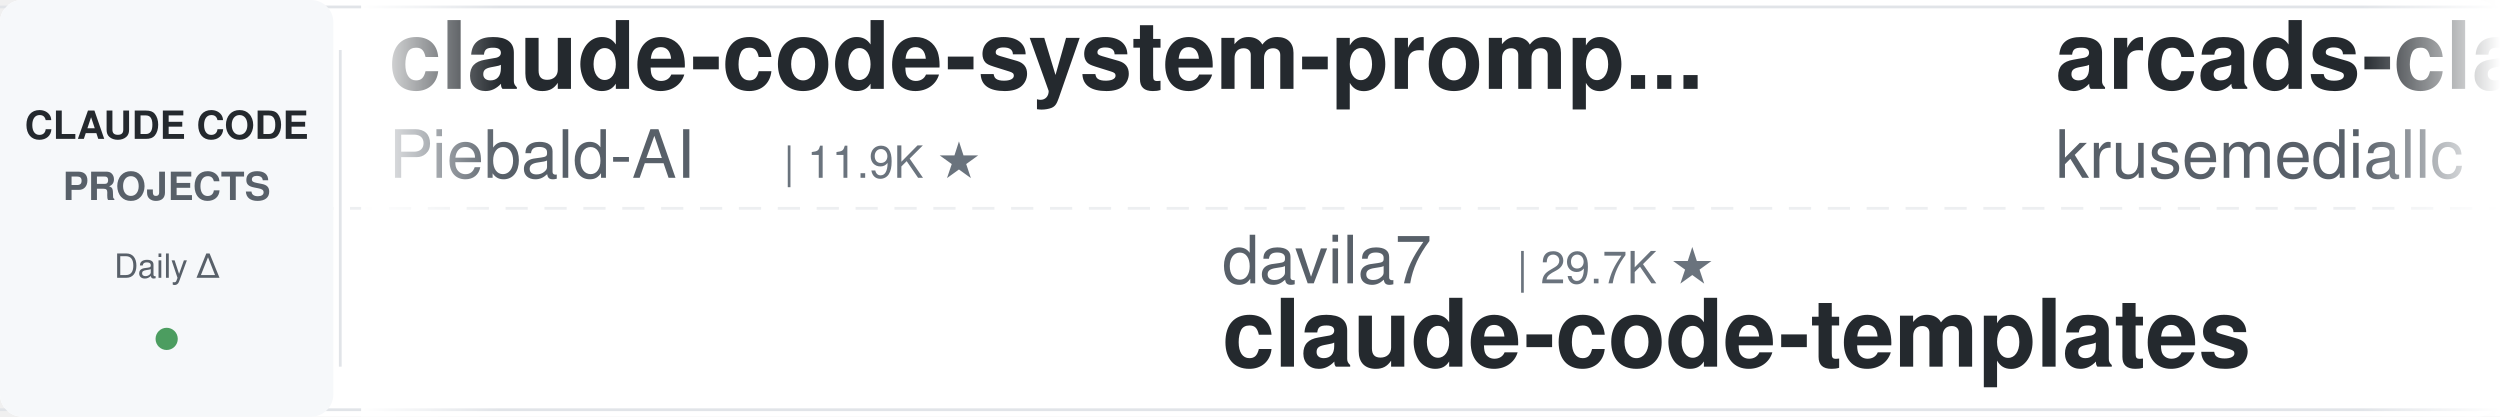
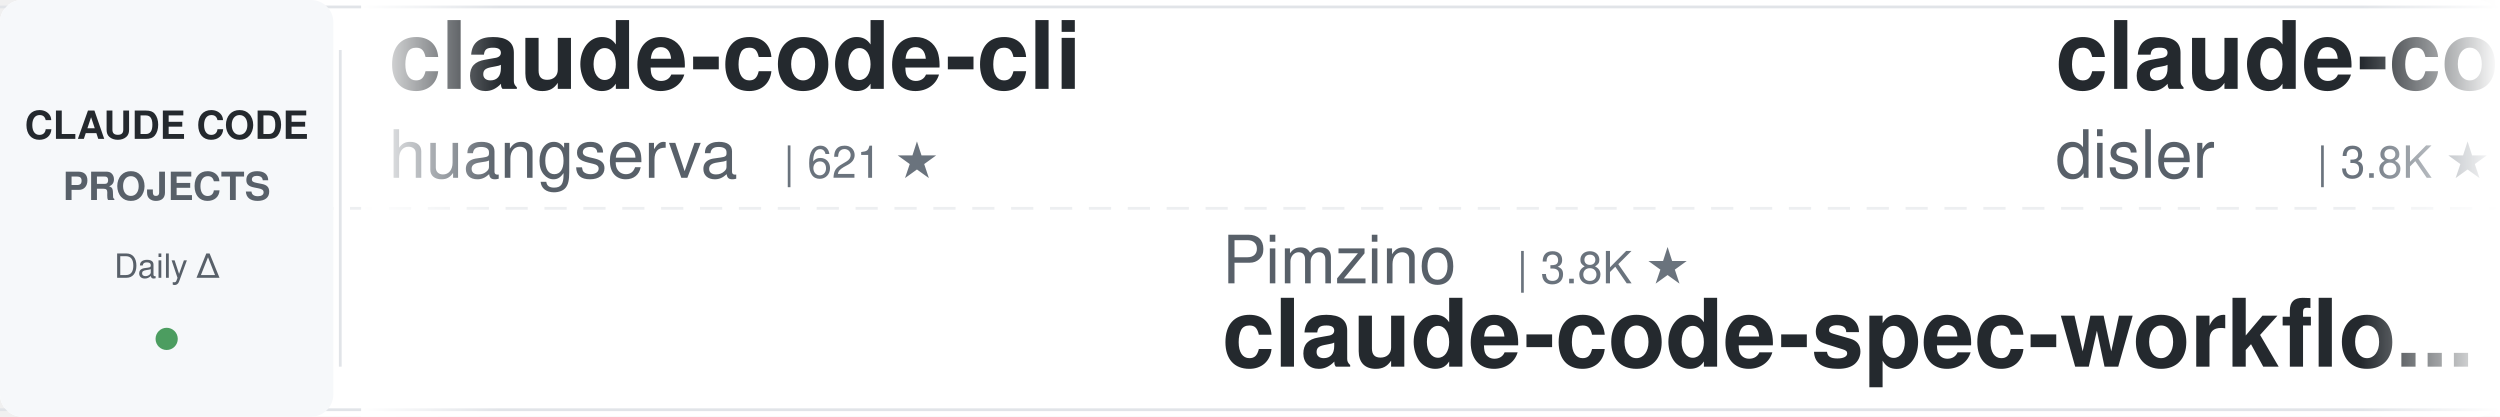
<svg xmlns="http://www.w3.org/2000/svg" width="900" height="150">
  <defs>
    <linearGradient id="leftFade" x1="0%" y1="0%" x2="100%" y2="0%">
      <stop offset="0%" style="stop-color:#ffffff;stop-opacity:1" />
      <stop offset="100%" style="stop-color:#ffffff;stop-opacity:0" />
    </linearGradient>
    <linearGradient id="rightFade" x1="0%" y1="0%" x2="100%" y2="0%">
      <stop offset="0%" style="stop-color:#ffffff;stop-opacity:0" />
      <stop offset="100%" style="stop-color:#ffffff;stop-opacity:1" />
    </linearGradient>
  </defs>
  <rect width="900" height="150" fill="#ffffff" rx="8" />
  <rect x="0" y="2" width="900" height="1" fill="#e1e4e8" />
  <rect x="0" y="147" width="900" height="1" fill="#e1e4e8" />
  <line x1="0" y1="75" x2="900" y2="75" stroke="#e1e4e8" stroke-width="1" stroke-dasharray="8 6" opacity="0.6" />
  <rect x="0" y="0" width="120" height="150" fill="#f6f8fa" rx="8" />
  <text x="60" y="50" font-family="-apple-system, BlinkMacSystemFont, 'Segoe UI', Helvetica, Arial, sans-serif" font-size="14" font-weight="600" fill="#24292e" text-anchor="middle">CLAUDE CODE</text>
  <text x="60" y="72" font-family="-apple-system, BlinkMacSystemFont, 'Segoe UI', Helvetica, Arial, sans-serif" font-size="14" font-weight="600" fill="#586069" text-anchor="middle">PROJECTS</text>
  <text x="60" y="100" font-family="-apple-system, BlinkMacSystemFont, 'Segoe UI', Helvetica, Arial, sans-serif" font-size="12" font-weight="500" fill="#586069" text-anchor="middle">Daily Δ</text>
  <circle cx="60" cy="122" r="4" fill="#22863a" opacity="0.8" />
  <rect x="122" y="18" width="1" height="114" fill="#e1e4e8" />
  <clipPath id="tickerClip">
    <rect x="130" y="0" width="770" height="150" />
  </clipPath>
  <g clip-path="url(#tickerClip)">
    <g id="tickerItems">
      <animateTransform attributeName="transform" attributeType="XML" type="translate" from="0 0" to="-3000 0" dur="54s" repeatCount="indefinite" />
      <g transform="translate(0, 0)">
-         <text x="140" y="32" font-family="-apple-system, BlinkMacSystemFont, 'Segoe UI', Helvetica, Arial, sans-serif" font-size="34" font-weight="600" fill="#24292e">claude-code-system-promp...</text>
-         <text x="140" y="64" font-family="-apple-system, BlinkMacSystemFont, 'Segoe UI', Helvetica, Arial, sans-serif" font-size="24" font-weight="400" fill="#586069">Piebald-AI</text>
-         <text x="282" y="64" font-family="-apple-system, BlinkMacSystemFont, 'Segoe UI', Helvetica, Arial, sans-serif" font-size="16" font-weight="500" fill="#6a737d">| 11.9K ★</text>
+         <text x="140" y="32" font-family="-apple-system, BlinkMacSystemFont, 'Segoe UI', Helvetica, Arial, sans-serif" font-size="34" font-weight="600" fill="#24292e">claude-code-cli</text>
+         <text x="140" y="64" font-family="-apple-system, BlinkMacSystemFont, 'Segoe UI', Helvetica, Arial, sans-serif" font-size="24" font-weight="400" fill="#586069">huangserva</text>
+         <text x="282" y="64" font-family="-apple-system, BlinkMacSystemFont, 'Segoe UI', Helvetica, Arial, sans-serif" font-size="16" font-weight="500" fill="#6a737d">| 621 ★</text>
      </g>
      <g transform="translate(300, 0)">
-         <text x="140" y="102" font-family="-apple-system, BlinkMacSystemFont, 'Segoe UI', Helvetica, Arial, sans-serif" font-size="24" font-weight="400" fill="#586069">davila7</text>
-         <text x="246" y="102" font-family="-apple-system, BlinkMacSystemFont, 'Segoe UI', Helvetica, Arial, sans-serif" font-size="16" font-weight="500" fill="#6a737d">| 29.7K ★</text>
-         <text x="140" y="132" font-family="-apple-system, BlinkMacSystemFont, 'Segoe UI', Helvetica, Arial, sans-serif" font-size="34" font-weight="600" fill="#24292e">claude-code-templates</text>
+         <text x="140" y="102" font-family="-apple-system, BlinkMacSystemFont, 'Segoe UI', Helvetica, Arial, sans-serif" font-size="24" font-weight="400" fill="#586069">Pimzino</text>
+         <text x="246" y="102" font-family="-apple-system, BlinkMacSystemFont, 'Segoe UI', Helvetica, Arial, sans-serif" font-size="16" font-weight="500" fill="#6a737d">| 3.8K ★</text>
+         <text x="140" y="132" font-family="-apple-system, BlinkMacSystemFont, 'Segoe UI', Helvetica, Arial, sans-serif" font-size="34" font-weight="600" fill="#24292e">claude-code-spec-workflo...</text>
      </g>
      <g transform="translate(600, 0)">
-         <text x="140" y="32" font-family="-apple-system, BlinkMacSystemFont, 'Segoe UI', Helvetica, Arial, sans-serif" font-size="34" font-weight="600" fill="#24292e">arcads-claude-code</text>
-         <text x="140" y="64" font-family="-apple-system, BlinkMacSystemFont, 'Segoe UI', Helvetica, Arial, sans-serif" font-size="24" font-weight="400" fill="#586069">krusemediallc</text>
-         <text x="318" y="64" font-family="-apple-system, BlinkMacSystemFont, 'Segoe UI', Helvetica, Arial, sans-serif" font-size="16" font-weight="500" fill="#6a737d">| 1.0K ★</text>
+         <text x="140" y="32" font-family="-apple-system, BlinkMacSystemFont, 'Segoe UI', Helvetica, Arial, sans-serif" font-size="34" font-weight="600" fill="#24292e">claude-code-hooks-master...</text>
+         <text x="140" y="64" font-family="-apple-system, BlinkMacSystemFont, 'Segoe UI', Helvetica, Arial, sans-serif" font-size="24" font-weight="400" fill="#586069">disler</text>
+         <text x="234" y="64" font-family="-apple-system, BlinkMacSystemFont, 'Segoe UI', Helvetica, Arial, sans-serif" font-size="16" font-weight="500" fill="#6a737d">| 3.8K ★</text>
      </g>
      <g transform="translate(900, 0)">
-         <text x="140" y="102" font-family="-apple-system, BlinkMacSystemFont, 'Segoe UI', Helvetica, Arial, sans-serif" font-size="24" font-weight="400" fill="#586069">feiskyer</text>
-         <text x="258" y="102" font-family="-apple-system, BlinkMacSystemFont, 'Segoe UI', Helvetica, Arial, sans-serif" font-size="16" font-weight="500" fill="#6a737d">| 1.6K ★</text>
-         <text x="140" y="132" font-family="-apple-system, BlinkMacSystemFont, 'Segoe UI', Helvetica, Arial, sans-serif" font-size="34" font-weight="600" fill="#24292e">claude-code-settings</text>
+         <text x="140" y="102" font-family="-apple-system, BlinkMacSystemFont, 'Segoe UI', Helvetica, Arial, sans-serif" font-size="24" font-weight="400" fill="#586069">shareAI-lab</text>
+         <text x="294" y="102" font-family="-apple-system, BlinkMacSystemFont, 'Segoe UI', Helvetica, Arial, sans-serif" font-size="16" font-weight="500" fill="#6a737d">| 71.4K ★</text>
+         <text x="140" y="132" font-family="-apple-system, BlinkMacSystemFont, 'Segoe UI', Helvetica, Arial, sans-serif" font-size="34" font-weight="600" fill="#24292e">learn-claude-code</text>
      </g>
      <g transform="translate(1200, 0)">
-         <text x="140" y="32" font-family="-apple-system, BlinkMacSystemFont, 'Segoe UI', Helvetica, Arial, sans-serif" font-size="34" font-weight="600" fill="#24292e">claude-code-proxy</text>
-         <text x="140" y="64" font-family="-apple-system, BlinkMacSystemFont, 'Segoe UI', Helvetica, Arial, sans-serif" font-size="24" font-weight="400" fill="#586069">1rgs</text>
-         <text x="210" y="64" font-family="-apple-system, BlinkMacSystemFont, 'Segoe UI', Helvetica, Arial, sans-serif" font-size="16" font-weight="500" fill="#6a737d">| 3.7K ★</text>
+         <text x="140" y="32" font-family="-apple-system, BlinkMacSystemFont, 'Segoe UI', Helvetica, Arial, sans-serif" font-size="34" font-weight="600" fill="#24292e">awesome-claude-code-tool...</text>
+         <text x="140" y="64" font-family="-apple-system, BlinkMacSystemFont, 'Segoe UI', Helvetica, Arial, sans-serif" font-size="24" font-weight="400" fill="#586069">rohitg00</text>
+         <text x="258" y="64" font-family="-apple-system, BlinkMacSystemFont, 'Segoe UI', Helvetica, Arial, sans-serif" font-size="16" font-weight="500" fill="#6a737d">| 2.3K ★</text>
      </g>
      <g transform="translate(1500, 0)">
-         <text x="140" y="102" font-family="-apple-system, BlinkMacSystemFont, 'Segoe UI', Helvetica, Arial, sans-serif" font-size="24" font-weight="400" fill="#586069">centminmod</text>
-         <text x="282" y="102" font-family="-apple-system, BlinkMacSystemFont, 'Segoe UI', Helvetica, Arial, sans-serif" font-size="16" font-weight="500" fill="#6a737d">| 2.5K ★</text>
-         <text x="140" y="132" font-family="-apple-system, BlinkMacSystemFont, 'Segoe UI', Helvetica, Arial, sans-serif" font-size="34" font-weight="600" fill="#24292e">my-claude-code-setup</text>
+         <text x="140" y="102" font-family="-apple-system, BlinkMacSystemFont, 'Segoe UI', Helvetica, Arial, sans-serif" font-size="24" font-weight="400" fill="#586069">repowise-dev</text>
+         <text x="306" y="102" font-family="-apple-system, BlinkMacSystemFont, 'Segoe UI', Helvetica, Arial, sans-serif" font-size="16" font-weight="500" fill="#6a737d">| 1.2K ★</text>
+         <text x="140" y="132" font-family="-apple-system, BlinkMacSystemFont, 'Segoe UI', Helvetica, Arial, sans-serif" font-size="34" font-weight="600" fill="#24292e">claude-code-prompts</text>
      </g>
      <g transform="translate(1800, 0)">
-         <text x="140" y="32" font-family="-apple-system, BlinkMacSystemFont, 'Segoe UI', Helvetica, Arial, sans-serif" font-size="34" font-weight="600" fill="#24292e">claude-code-from-scratch</text>
-         <text x="140" y="64" font-family="-apple-system, BlinkMacSystemFont, 'Segoe UI', Helvetica, Arial, sans-serif" font-size="24" font-weight="400" fill="#586069">Windy3f3f3f3f</text>
-         <text x="318" y="64" font-family="-apple-system, BlinkMacSystemFont, 'Segoe UI', Helvetica, Arial, sans-serif" font-size="16" font-weight="500" fill="#6a737d">| 2.4K ★</text>
+         <text x="140" y="32" font-family="-apple-system, BlinkMacSystemFont, 'Segoe UI', Helvetica, Arial, sans-serif" font-size="34" font-weight="600" fill="#24292e">everything-claude-code-z...</text>
+         <text x="140" y="64" font-family="-apple-system, BlinkMacSystemFont, 'Segoe UI', Helvetica, Arial, sans-serif" font-size="24" font-weight="400" fill="#586069">xu-xiang</text>
+         <text x="258" y="64" font-family="-apple-system, BlinkMacSystemFont, 'Segoe UI', Helvetica, Arial, sans-serif" font-size="16" font-weight="500" fill="#6a737d">| 1.7K ★</text>
      </g>
      <g transform="translate(2100, 0)">
-         <text x="140" y="102" font-family="-apple-system, BlinkMacSystemFont, 'Segoe UI', Helvetica, Arial, sans-serif" font-size="24" font-weight="400" fill="#586069">asgeirtj</text>
-         <text x="258" y="102" font-family="-apple-system, BlinkMacSystemFont, 'Segoe UI', Helvetica, Arial, sans-serif" font-size="16" font-weight="500" fill="#6a737d">| 58.8K ★</text>
-         <text x="140" y="132" font-family="-apple-system, BlinkMacSystemFont, 'Segoe UI', Helvetica, Arial, sans-serif" font-size="34" font-weight="600" fill="#24292e">system_prompts_leaks</text>
+         <text x="140" y="102" font-family="-apple-system, BlinkMacSystemFont, 'Segoe UI', Helvetica, Arial, sans-serif" font-size="24" font-weight="400" fill="#586069">kodu-ai</text>
+         <text x="246" y="102" font-family="-apple-system, BlinkMacSystemFont, 'Segoe UI', Helvetica, Arial, sans-serif" font-size="16" font-weight="500" fill="#6a737d">| 5.3K ★</text>
+         <text x="140" y="132" font-family="-apple-system, BlinkMacSystemFont, 'Segoe UI', Helvetica, Arial, sans-serif" font-size="34" font-weight="600" fill="#24292e">claude-coder</text>
      </g>
      <g transform="translate(2400, 0)">
-         <text x="140" y="32" font-family="-apple-system, BlinkMacSystemFont, 'Segoe UI', Helvetica, Arial, sans-serif" font-size="34" font-weight="600" fill="#24292e">claude-code-workflows</text>
-         <text x="140" y="64" font-family="-apple-system, BlinkMacSystemFont, 'Segoe UI', Helvetica, Arial, sans-serif" font-size="24" font-weight="400" fill="#586069">OneRedOak</text>
-         <text x="270" y="64" font-family="-apple-system, BlinkMacSystemFont, 'Segoe UI', Helvetica, Arial, sans-serif" font-size="16" font-weight="500" fill="#6a737d">| 3.9K ★</text>
+         <text x="140" y="32" font-family="-apple-system, BlinkMacSystemFont, 'Segoe UI', Helvetica, Arial, sans-serif" font-size="34" font-weight="600" fill="#24292e">Claude-Code-Source-Study</text>
+         <text x="140" y="64" font-family="-apple-system, BlinkMacSystemFont, 'Segoe UI', Helvetica, Arial, sans-serif" font-size="24" font-weight="400" fill="#586069">luyao618</text>
+         <text x="258" y="64" font-family="-apple-system, BlinkMacSystemFont, 'Segoe UI', Helvetica, Arial, sans-serif" font-size="16" font-weight="500" fill="#6a737d">| 1.6K ★</text>
      </g>
      <g transform="translate(2700, 0)">
-         <text x="140" y="102" font-family="-apple-system, BlinkMacSystemFont, 'Segoe UI', Helvetica, Arial, sans-serif" font-size="24" font-weight="400" fill="#586069">AICoderTudou</text>
-         <text x="306" y="102" font-family="-apple-system, BlinkMacSystemFont, 'Segoe UI', Helvetica, Arial, sans-serif" font-size="16" font-weight="500" fill="#6a737d">| 497 ★</text>
-         <text x="140" y="132" font-family="-apple-system, BlinkMacSystemFont, 'Segoe UI', Helvetica, Arial, sans-serif" font-size="34" font-weight="600" fill="#24292e">claude-code-tudou</text>
+         <text x="140" y="102" font-family="-apple-system, BlinkMacSystemFont, 'Segoe UI', Helvetica, Arial, sans-serif" font-size="24" font-weight="400" fill="#586069">ponponon</text>
+         <text x="258" y="102" font-family="-apple-system, BlinkMacSystemFont, 'Segoe UI', Helvetica, Arial, sans-serif" font-size="16" font-weight="500" fill="#6a737d">| 2.3K ★</text>
+         <text x="140" y="132" font-family="-apple-system, BlinkMacSystemFont, 'Segoe UI', Helvetica, Arial, sans-serif" font-size="34" font-weight="600" fill="#24292e">claude_code_src</text>
      </g>
      <g transform="translate(3000, 0)">
-         <text x="140" y="32" font-family="-apple-system, BlinkMacSystemFont, 'Segoe UI', Helvetica, Arial, sans-serif" font-size="34" font-weight="600" fill="#24292e">claude-code-system-promp...</text>
-         <text x="140" y="64" font-family="-apple-system, BlinkMacSystemFont, 'Segoe UI', Helvetica, Arial, sans-serif" font-size="24" font-weight="400" fill="#586069">Piebald-AI</text>
-         <text x="282" y="64" font-family="-apple-system, BlinkMacSystemFont, 'Segoe UI', Helvetica, Arial, sans-serif" font-size="16" font-weight="500" fill="#6a737d">| 11.9K ★</text>
+         <text x="140" y="32" font-family="-apple-system, BlinkMacSystemFont, 'Segoe UI', Helvetica, Arial, sans-serif" font-size="34" font-weight="600" fill="#24292e">claude-code-cli</text>
+         <text x="140" y="64" font-family="-apple-system, BlinkMacSystemFont, 'Segoe UI', Helvetica, Arial, sans-serif" font-size="24" font-weight="400" fill="#586069">huangserva</text>
+         <text x="282" y="64" font-family="-apple-system, BlinkMacSystemFont, 'Segoe UI', Helvetica, Arial, sans-serif" font-size="16" font-weight="500" fill="#6a737d">| 621 ★</text>
      </g>
      <g transform="translate(3300, 0)">
-         <text x="140" y="102" font-family="-apple-system, BlinkMacSystemFont, 'Segoe UI', Helvetica, Arial, sans-serif" font-size="24" font-weight="400" fill="#586069">davila7</text>
-         <text x="246" y="102" font-family="-apple-system, BlinkMacSystemFont, 'Segoe UI', Helvetica, Arial, sans-serif" font-size="16" font-weight="500" fill="#6a737d">| 29.7K ★</text>
-         <text x="140" y="132" font-family="-apple-system, BlinkMacSystemFont, 'Segoe UI', Helvetica, Arial, sans-serif" font-size="34" font-weight="600" fill="#24292e">claude-code-templates</text>
+         <text x="140" y="102" font-family="-apple-system, BlinkMacSystemFont, 'Segoe UI', Helvetica, Arial, sans-serif" font-size="24" font-weight="400" fill="#586069">Pimzino</text>
+         <text x="246" y="102" font-family="-apple-system, BlinkMacSystemFont, 'Segoe UI', Helvetica, Arial, sans-serif" font-size="16" font-weight="500" fill="#6a737d">| 3.8K ★</text>
+         <text x="140" y="132" font-family="-apple-system, BlinkMacSystemFont, 'Segoe UI', Helvetica, Arial, sans-serif" font-size="34" font-weight="600" fill="#24292e">claude-code-spec-workflo...</text>
      </g>
      <g transform="translate(3600, 0)">
-         <text x="140" y="32" font-family="-apple-system, BlinkMacSystemFont, 'Segoe UI', Helvetica, Arial, sans-serif" font-size="34" font-weight="600" fill="#24292e">arcads-claude-code</text>
-         <text x="140" y="64" font-family="-apple-system, BlinkMacSystemFont, 'Segoe UI', Helvetica, Arial, sans-serif" font-size="24" font-weight="400" fill="#586069">krusemediallc</text>
-         <text x="318" y="64" font-family="-apple-system, BlinkMacSystemFont, 'Segoe UI', Helvetica, Arial, sans-serif" font-size="16" font-weight="500" fill="#6a737d">| 1.0K ★</text>
+         <text x="140" y="32" font-family="-apple-system, BlinkMacSystemFont, 'Segoe UI', Helvetica, Arial, sans-serif" font-size="34" font-weight="600" fill="#24292e">claude-code-hooks-master...</text>
+         <text x="140" y="64" font-family="-apple-system, BlinkMacSystemFont, 'Segoe UI', Helvetica, Arial, sans-serif" font-size="24" font-weight="400" fill="#586069">disler</text>
+         <text x="234" y="64" font-family="-apple-system, BlinkMacSystemFont, 'Segoe UI', Helvetica, Arial, sans-serif" font-size="16" font-weight="500" fill="#6a737d">| 3.8K ★</text>
      </g>
      <g transform="translate(3900, 0)">
-         <text x="140" y="102" font-family="-apple-system, BlinkMacSystemFont, 'Segoe UI', Helvetica, Arial, sans-serif" font-size="24" font-weight="400" fill="#586069">feiskyer</text>
-         <text x="258" y="102" font-family="-apple-system, BlinkMacSystemFont, 'Segoe UI', Helvetica, Arial, sans-serif" font-size="16" font-weight="500" fill="#6a737d">| 1.6K ★</text>
-         <text x="140" y="132" font-family="-apple-system, BlinkMacSystemFont, 'Segoe UI', Helvetica, Arial, sans-serif" font-size="34" font-weight="600" fill="#24292e">claude-code-settings</text>
+         <text x="140" y="102" font-family="-apple-system, BlinkMacSystemFont, 'Segoe UI', Helvetica, Arial, sans-serif" font-size="24" font-weight="400" fill="#586069">shareAI-lab</text>
+         <text x="294" y="102" font-family="-apple-system, BlinkMacSystemFont, 'Segoe UI', Helvetica, Arial, sans-serif" font-size="16" font-weight="500" fill="#6a737d">| 71.4K ★</text>
+         <text x="140" y="132" font-family="-apple-system, BlinkMacSystemFont, 'Segoe UI', Helvetica, Arial, sans-serif" font-size="34" font-weight="600" fill="#24292e">learn-claude-code</text>
      </g>
    </g>
  </g>
  <rect x="130" y="0" width="50" height="150" fill="url(#leftFade)" />
  <rect x="850" y="0" width="50" height="150" fill="url(#rightFade)" />
</svg>
